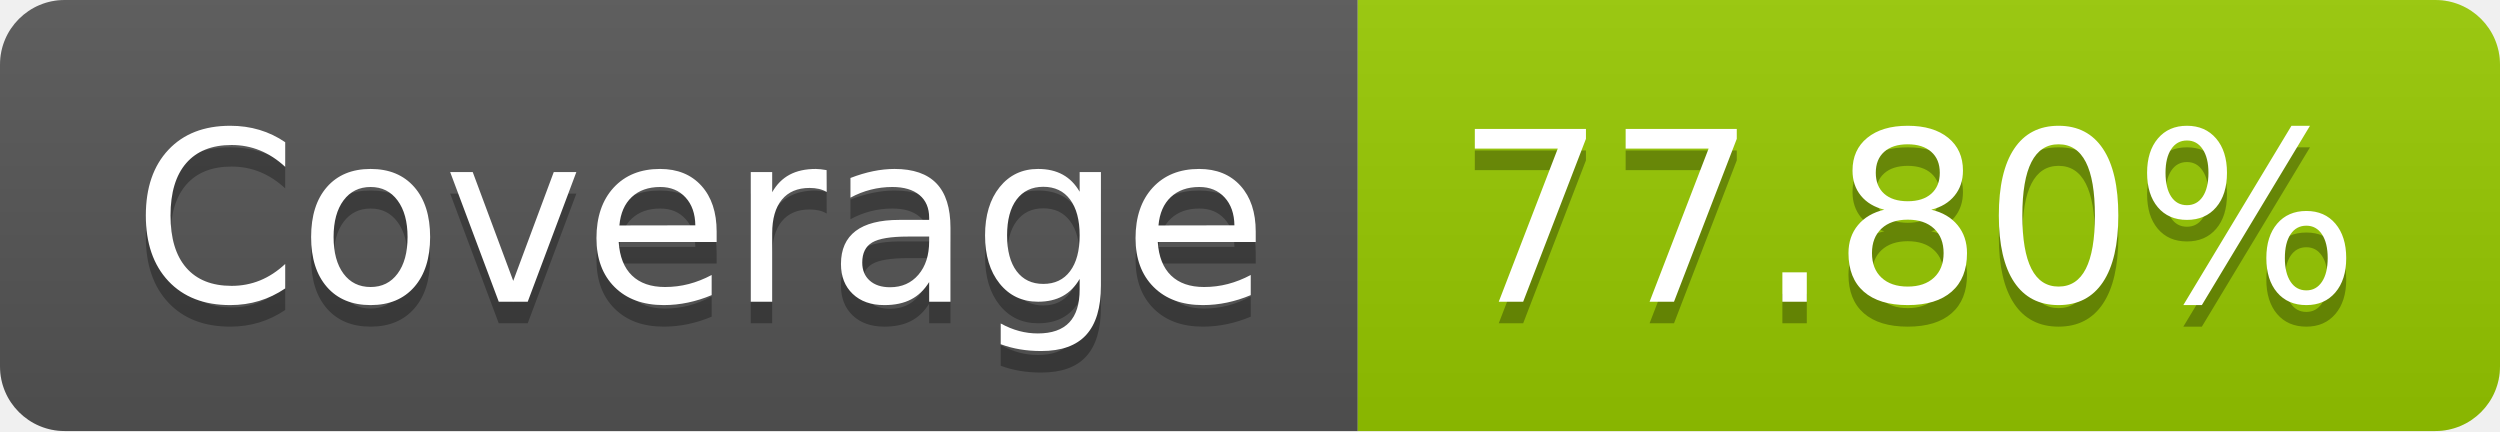
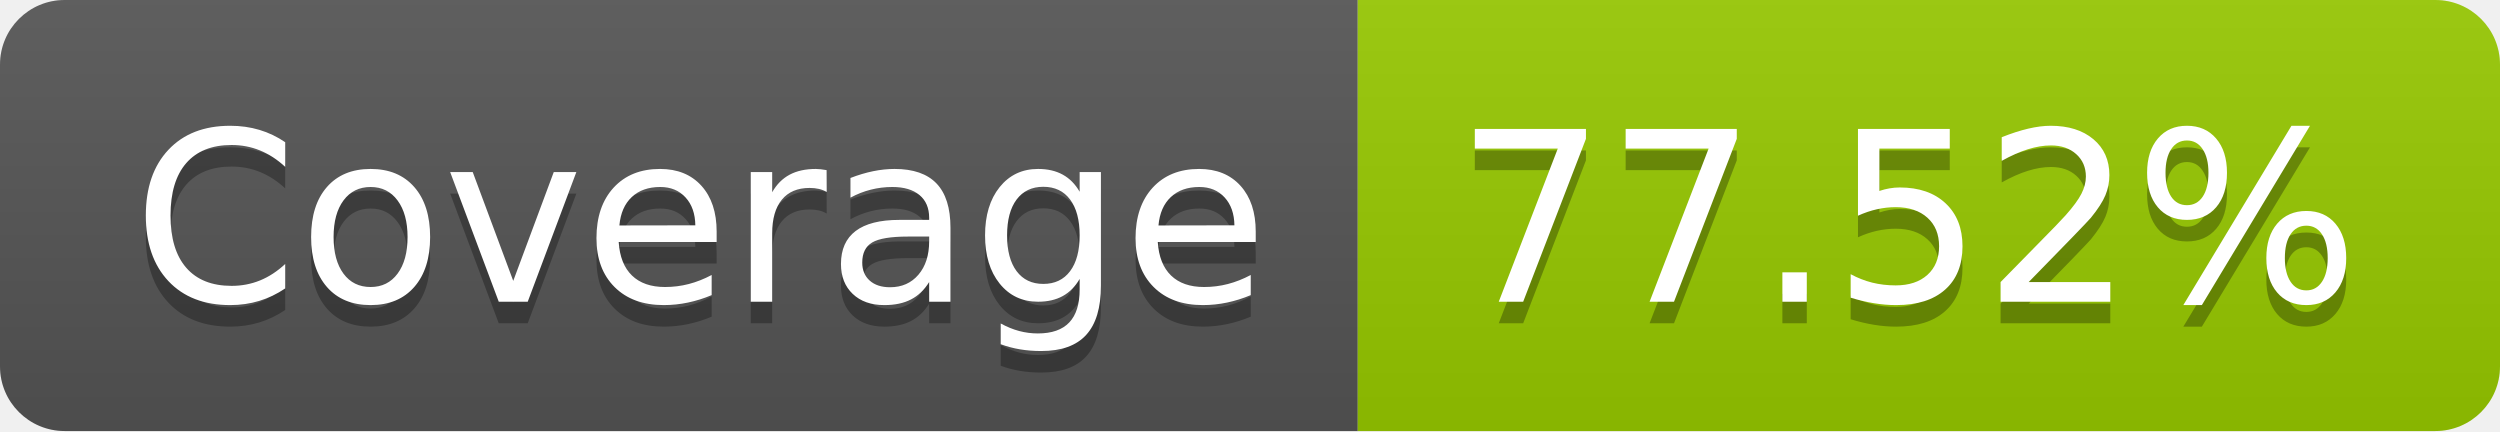
- <svg xmlns="http://www.w3.org/2000/svg" width="116" height="20" role="img" aria-label="Coverage: 77.80%">
+ <svg xmlns="http://www.w3.org/2000/svg" width="116" height="20" role="img" aria-label="Coverage: 77.52%">
  <linearGradient id="s" x2="0" y2="100%">
    <stop offset="0" stop-color="#bbb" stop-opacity=".1" />
    <stop offset="1" stop-opacity=".1" />
  </linearGradient>
  <clipPath id="r">
    <rect width="116" height="20" rx="3" fill="#fff" />
  </clipPath>
  <g clip-path="url(#r)">
    <rect width="63" height="20" fill="#555" />
    <rect x="63" width="53" height="20" fill="#97ca00" />
    <rect width="116" height="20" fill="url(#s)" />
  </g>
  <g fill="#fff" text-anchor="middle" font-family="Verdana,Geneva,DejaVu Sans,sans-serif" text-rendering="geometricPrecision" font-size="110">
    <text aria-hidden="true" x="325" y="150" fill="#010101" fill-opacity=".3" transform="scale(.1)" textLength="530">Coverage</text>
    <text x="325" y="140" transform="scale(.1)" fill="#fff" textLength="530">Coverage</text>
-     <text aria-hidden="true" x="885" y="150" fill="#010101" fill-opacity=".3" transform="scale(.1)" textLength="430">77.80%</text>
-     <text x="885" y="140" transform="scale(.1)" fill="#fff" textLength="430">77.80%</text>
+     <text aria-hidden="true" x="885" y="150" fill="#010101" fill-opacity=".3" transform="scale(.1)" textLength="430">77.52%</text>
+     <text x="885" y="140" transform="scale(.1)" fill="#fff" textLength="430">77.52%</text>
  </g>
</svg>
